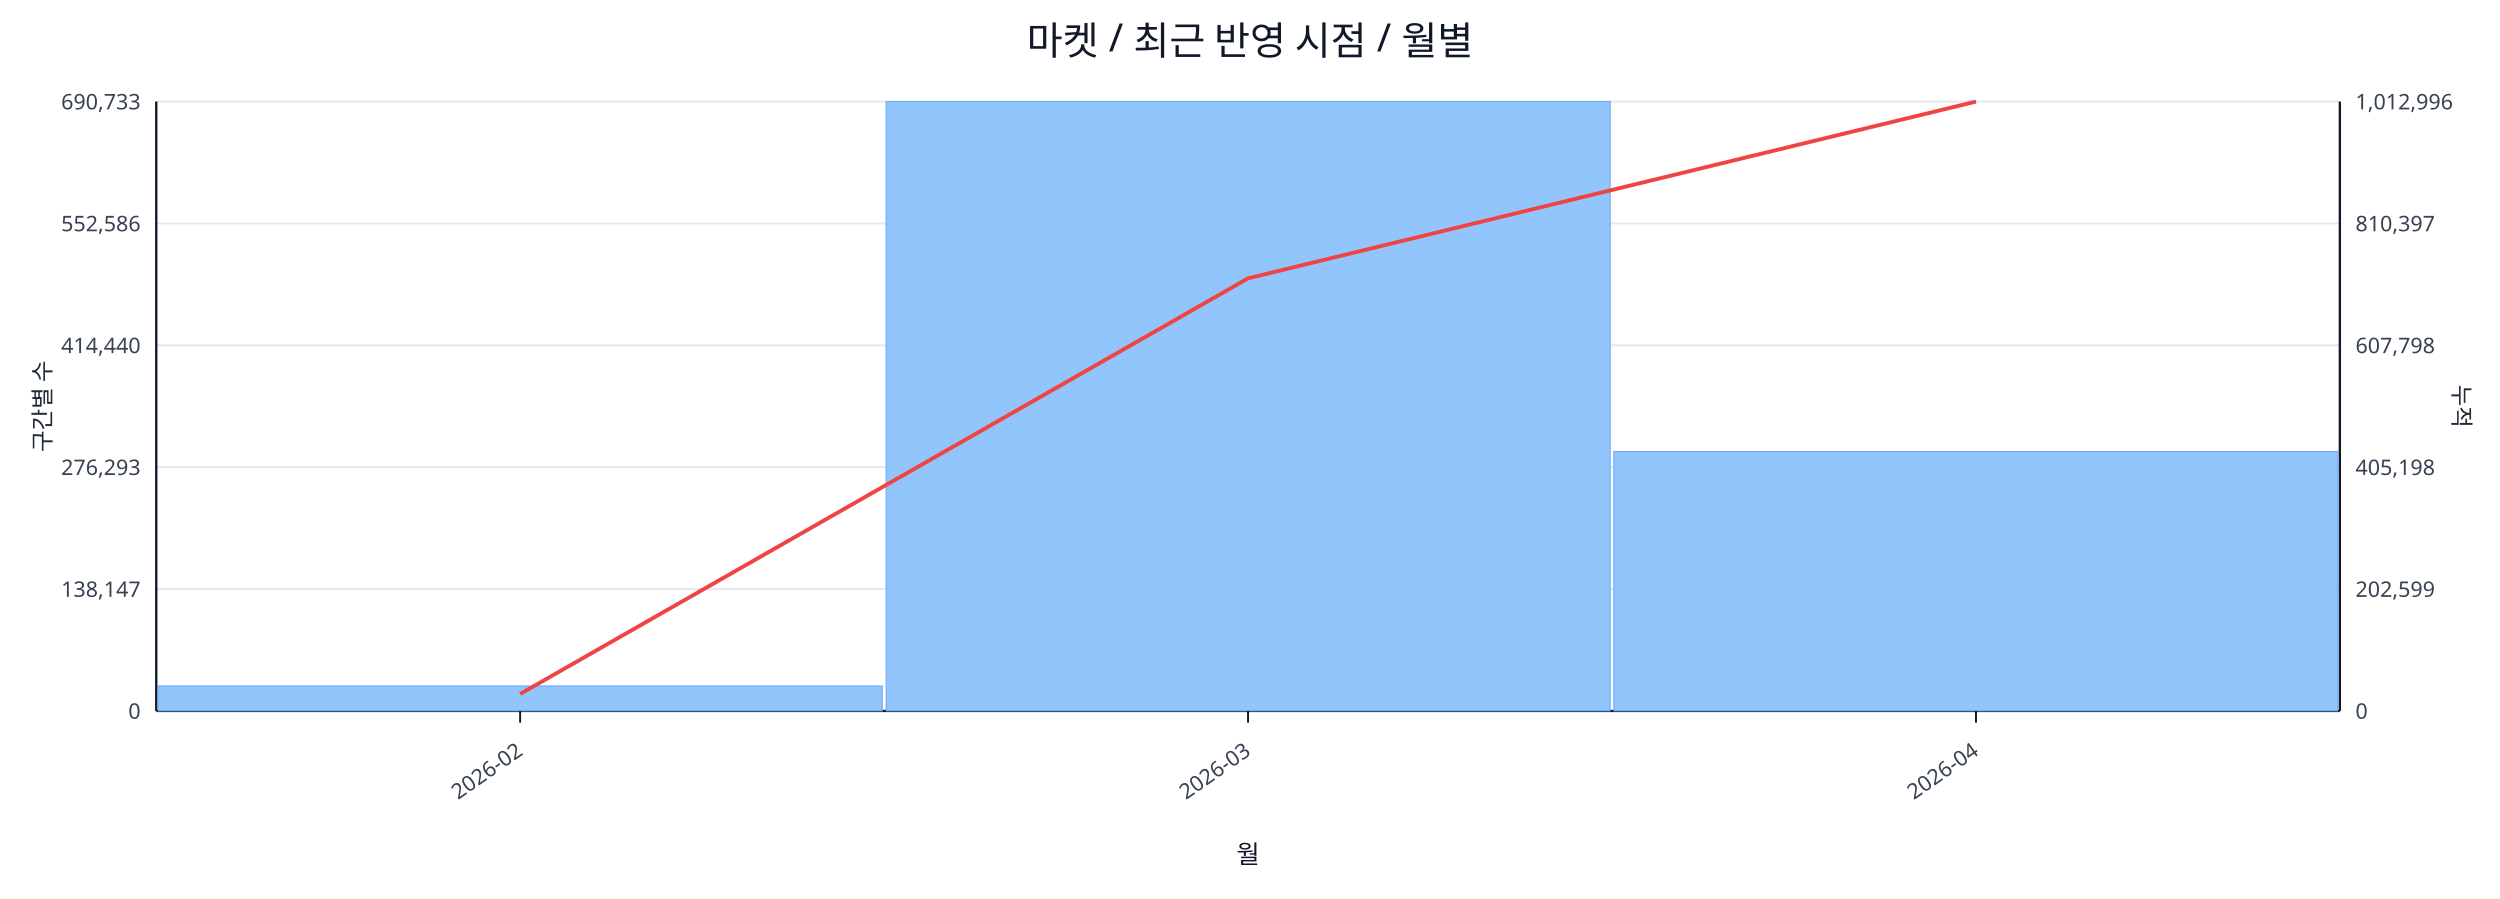
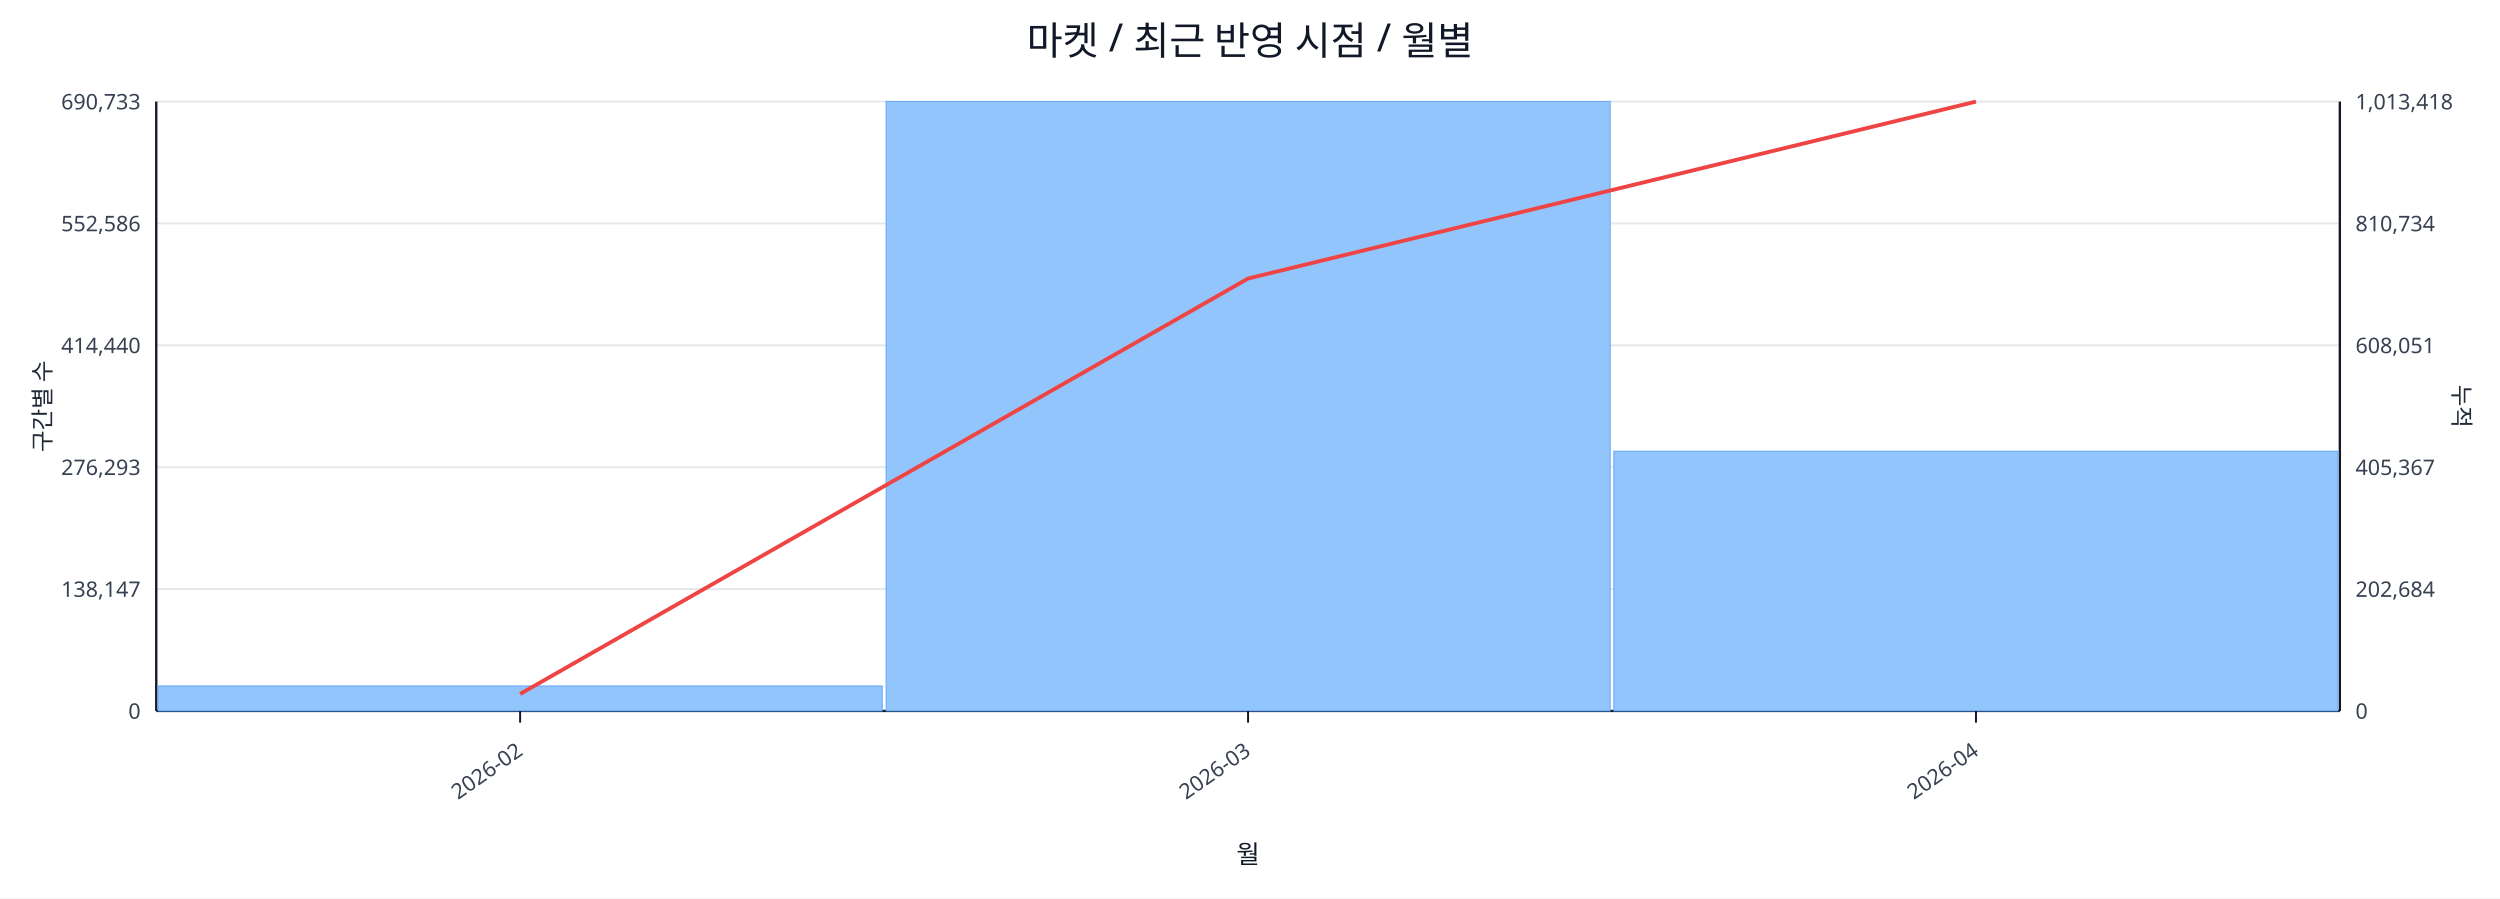
<svg xmlns="http://www.w3.org/2000/svg" width="1280" height="460" viewBox="0 0 1280 460">
  <rect x="0" y="0" width="100%" height="100%" fill="#ffffff" />
  <text x="640.0" y="28" font-size="20" text-anchor="middle" font-family="sans-serif" fill="#111827">마켓 / 최근 반영 시점 / 월별</text>
  <line x1="80.0" y1="52.0" x2="1198.0" y2="52.0" stroke="#e5e7eb" stroke-width="1" />
  <text x="72.0" y="56.0" font-size="11" text-anchor="end" font-family="sans-serif" fill="#374151">690,733</text>
-   <text x="1206.0" y="56.0" font-size="11" text-anchor="start" font-family="sans-serif" fill="#374151">1,012,996</text>
+   <text x="1206.0" y="56.0" font-size="11" text-anchor="start" font-family="sans-serif" fill="#374151">1,013,418</text>
  <line x1="80.0" y1="114.4" x2="1198.0" y2="114.4" stroke="#e5e7eb" stroke-width="1" />
  <text x="72.0" y="118.4" font-size="11" text-anchor="end" font-family="sans-serif" fill="#374151">552,586</text>
-   <text x="1206.0" y="118.4" font-size="11" text-anchor="start" font-family="sans-serif" fill="#374151">810,397</text>
+   <text x="1206.0" y="118.4" font-size="11" text-anchor="start" font-family="sans-serif" fill="#374151">810,734</text>
  <line x1="80.0" y1="176.8" x2="1198.0" y2="176.8" stroke="#e5e7eb" stroke-width="1" />
  <text x="72.0" y="180.8" font-size="11" text-anchor="end" font-family="sans-serif" fill="#374151">414,440</text>
-   <text x="1206.0" y="180.8" font-size="11" text-anchor="start" font-family="sans-serif" fill="#374151">607,798</text>
+   <text x="1206.0" y="180.8" font-size="11" text-anchor="start" font-family="sans-serif" fill="#374151">608,051</text>
  <line x1="80.0" y1="239.2" x2="1198.0" y2="239.2" stroke="#e5e7eb" stroke-width="1" />
  <text x="72.0" y="243.2" font-size="11" text-anchor="end" font-family="sans-serif" fill="#374151">276,293</text>
-   <text x="1206.0" y="243.2" font-size="11" text-anchor="start" font-family="sans-serif" fill="#374151">405,198</text>
+   <text x="1206.0" y="243.2" font-size="11" text-anchor="start" font-family="sans-serif" fill="#374151">405,367</text>
  <line x1="80.0" y1="301.6" x2="1198.0" y2="301.6" stroke="#e5e7eb" stroke-width="1" />
  <text x="72.0" y="305.6" font-size="11" text-anchor="end" font-family="sans-serif" fill="#374151">138,147</text>
-   <text x="1206.0" y="305.6" font-size="11" text-anchor="start" font-family="sans-serif" fill="#374151">202,599</text>
+   <text x="1206.0" y="305.6" font-size="11" text-anchor="start" font-family="sans-serif" fill="#374151">202,684</text>
  <line x1="80.0" y1="364.0" x2="1198.0" y2="364.0" stroke="#e5e7eb" stroke-width="1" />
  <text x="72.0" y="368.0" font-size="11" text-anchor="end" font-family="sans-serif" fill="#374151">0</text>
  <text x="1206.0" y="368.0" font-size="11" text-anchor="start" font-family="sans-serif" fill="#374151">0</text>
  <line x1="80.0" y1="364.0" x2="1198.0" y2="364.0" stroke="#111827" stroke-width="1.2" />
  <line x1="80.0" y1="52.0" x2="80.0" y2="364.0" stroke="#111827" stroke-width="1.2" />
  <line x1="1198.0" y1="52.0" x2="1198.0" y2="364.0" stroke="#111827" stroke-width="1.2" />
  <rect x="81.0" y="351.2" width="370.7" height="12.8" fill="#93c5fd" stroke="#60a5fa" stroke-width="0.5" />
  <rect x="453.7" y="52.0" width="370.7" height="312.0" fill="#93c5fd" stroke="#60a5fa" stroke-width="0.5" />
-   <rect x="826.3" y="231.2" width="370.7" height="132.8" fill="#93c5fd" stroke="#60a5fa" stroke-width="0.5" />
-   <polyline fill="none" stroke="#ef4444" stroke-width="2" points="266.3,355.3 639.0,142.5 1011.7,52.0" />
+   <rect x="826.3" y="231.0" width="370.7" height="133.0" fill="#93c5fd" stroke="#60a5fa" stroke-width="0.5" />
+   <polyline fill="none" stroke="#ef4444" stroke-width="2" points="266.3,355.3 639.0,142.6 1011.7,52.0" />
  <line x1="266.3" y1="364.0" x2="266.3" y2="370.0" stroke="#111827" stroke-width="1" />
  <text x="268.3" y="386.0" font-size="11" text-anchor="end" transform="rotate(-35 268.3 386.0)" font-family="sans-serif" fill="#374151">2026-02</text>
  <line x1="639.0" y1="364.0" x2="639.0" y2="370.0" stroke="#111827" stroke-width="1" />
  <text x="641.0" y="386.0" font-size="11" text-anchor="end" transform="rotate(-35 641.0 386.0)" font-family="sans-serif" fill="#374151">2026-03</text>
  <line x1="1011.7" y1="364.0" x2="1011.7" y2="370.0" stroke="#111827" stroke-width="1" />
  <text x="1013.7" y="386.0" font-size="11" text-anchor="end" transform="rotate(-35 1013.7 386.0)" font-family="sans-serif" fill="#374151">2026-04</text>
  <text x="26" y="208.0" font-size="12" transform="rotate(-90 26 208.0)" text-anchor="middle" font-family="sans-serif" fill="#1f2937">구간별 수</text>
  <text x="1256.0" y="208.0" font-size="12" transform="rotate(90 1256.0 208.0)" text-anchor="middle" font-family="sans-serif" fill="#1f2937">누적</text>
  <text x="639.0" y="442.0" font-size="13" text-anchor="middle" font-family="sans-serif" fill="#111827">월</text>
</svg>
